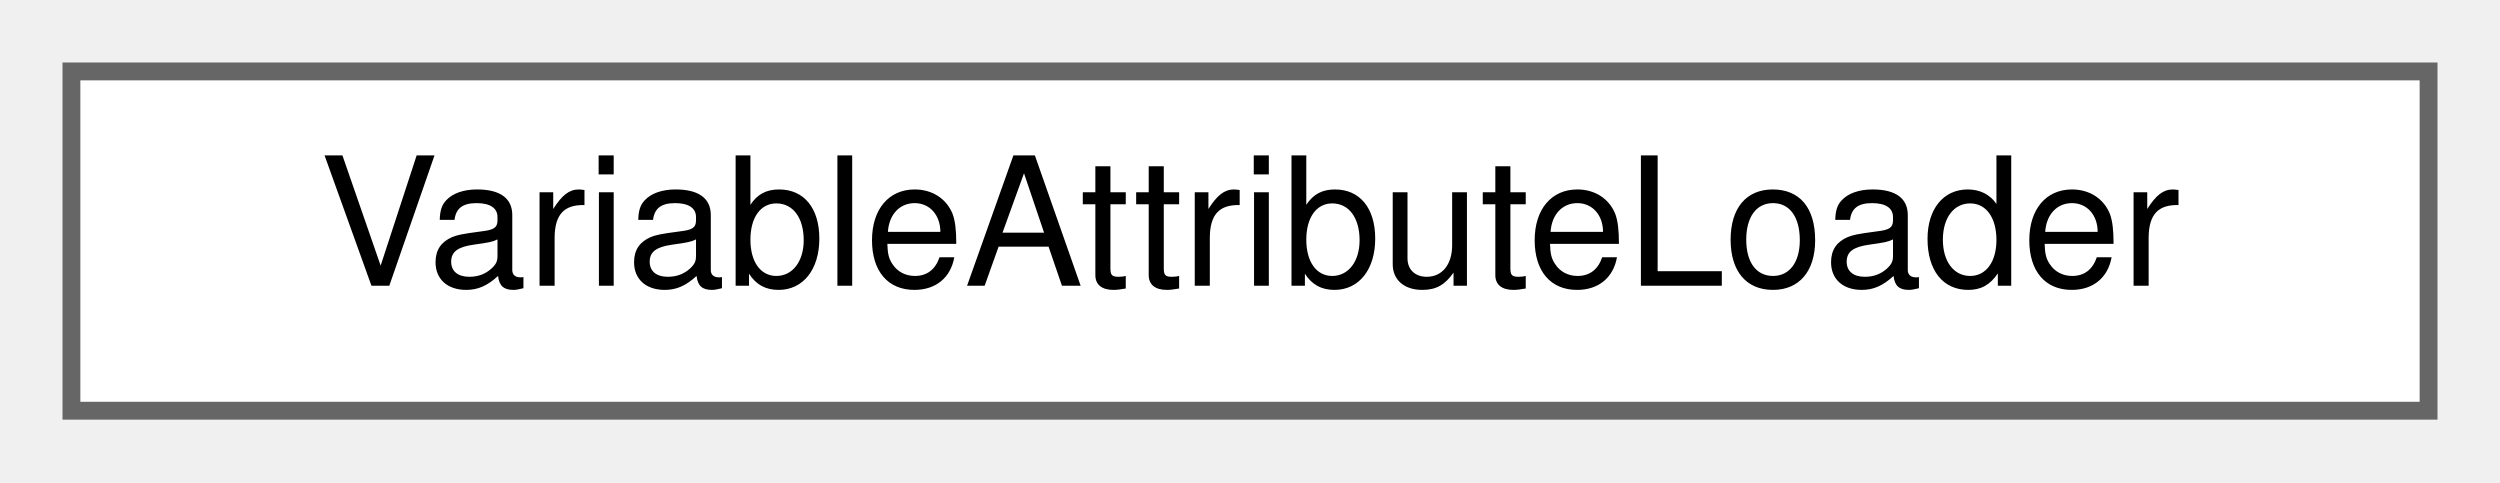
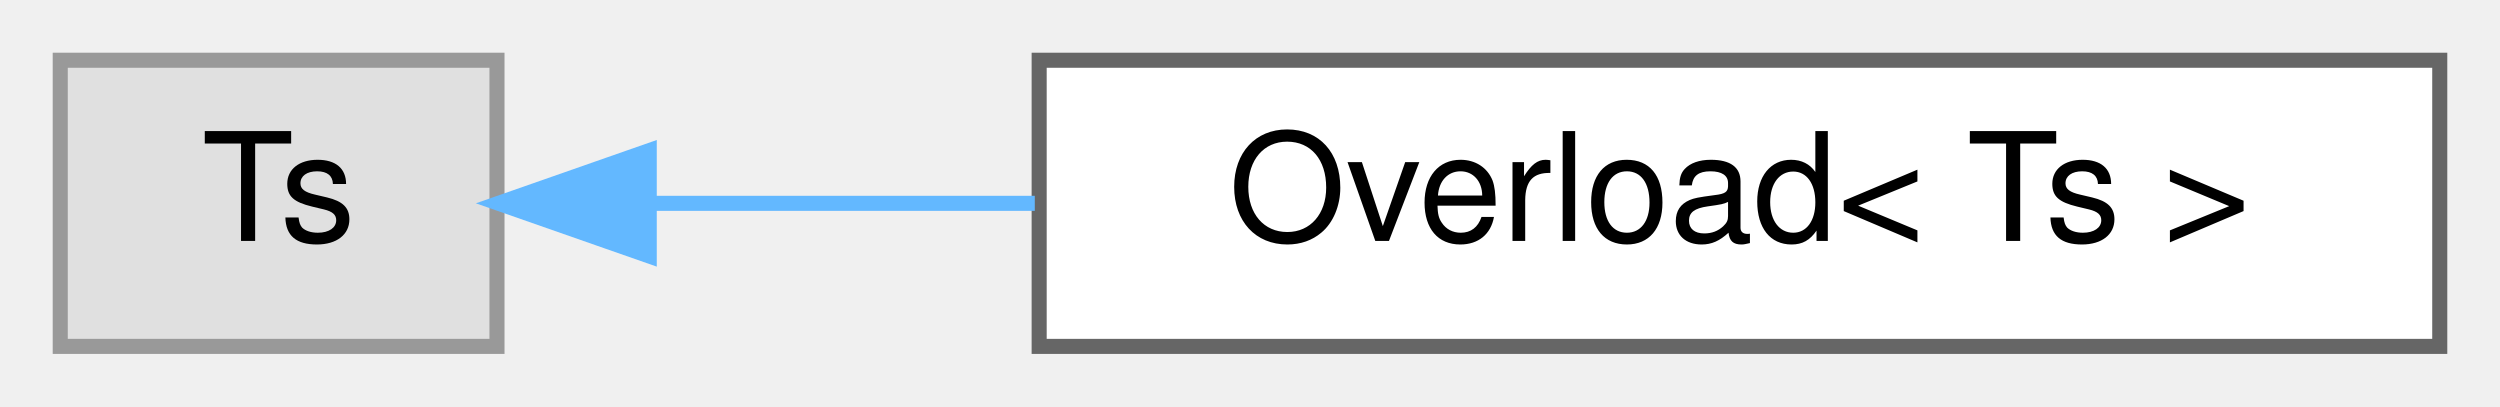
- <svg xmlns="http://www.w3.org/2000/svg" xmlns:xlink="http://www.w3.org/1999/xlink" width="140pt" height="27pt" viewBox="0.00 0.00 140.00 27.00">
+ <svg xmlns="http://www.w3.org/2000/svg" xmlns:xlink="http://www.w3.org/1999/xlink" width="166pt" height="27pt" viewBox="0.00 0.00 166.00 27.00">
  <g id="graph0" class="graph" transform="scale(1 1) rotate(0) translate(4 23)">
    <g id="Node000000" class="node">
      <g id="a_Node000000">
-         <a xlink:href="classVariableAttributeLoader.html" target="_top" xlink:title="Class to manage the variable attributes that the user specifies.">
-           <polygon fill="white" stroke="#666666" points="132,-19 0,-19 0,0 132,0 132,-19" />
-           <text text-anchor="middle" x="66" y="-7" font-family="Helvetica,sans-Serif" font-size="10.00">VariableAttributeLoader</text>
+         <a xlink:title=" ">
+           <polygon fill="#e0e0e0" stroke="#999999" points="29,-19 0,-19 0,0 29,0 29,-19" />
+           <text text-anchor="middle" x="14.5" y="-7" font-family="Helvetica,sans-Serif" font-size="10.00">Ts</text>
+         </a>
+       </g>
+     </g>
+     <g id="Node000001" class="node">
+       <g id="a_Node000001">
+         <a xlink:href="structOverload.html" target="_top" xlink:title="Overload pattern for lambdas.">
+           <polygon fill="white" stroke="#666666" points="158,-19 65,-19 65,0 158,0 158,-19" />
+           <text text-anchor="middle" x="111.5" y="-7" font-family="Helvetica,sans-Serif" font-size="10.00">Overload&lt; Ts &gt;</text>
+         </a>
+       </g>
+     </g>
+     <g id="edge23_Node000000_Node000001" class="edge">
+       <g id="a_edge23_Node000000_Node000001">
+         <a xlink:title=" ">
+           <path fill="none" stroke="#63b8ff" d="M39.2,-9.5C46.97,-9.5 55.88,-9.5 64.71,-9.5" />
+           <polygon fill="#63b8ff" stroke="#63b8ff" points="39.11,-6 29.11,-9.5 39.11,-13 39.11,-6" />
        </a>
      </g>
    </g>
  </g>
</svg>
